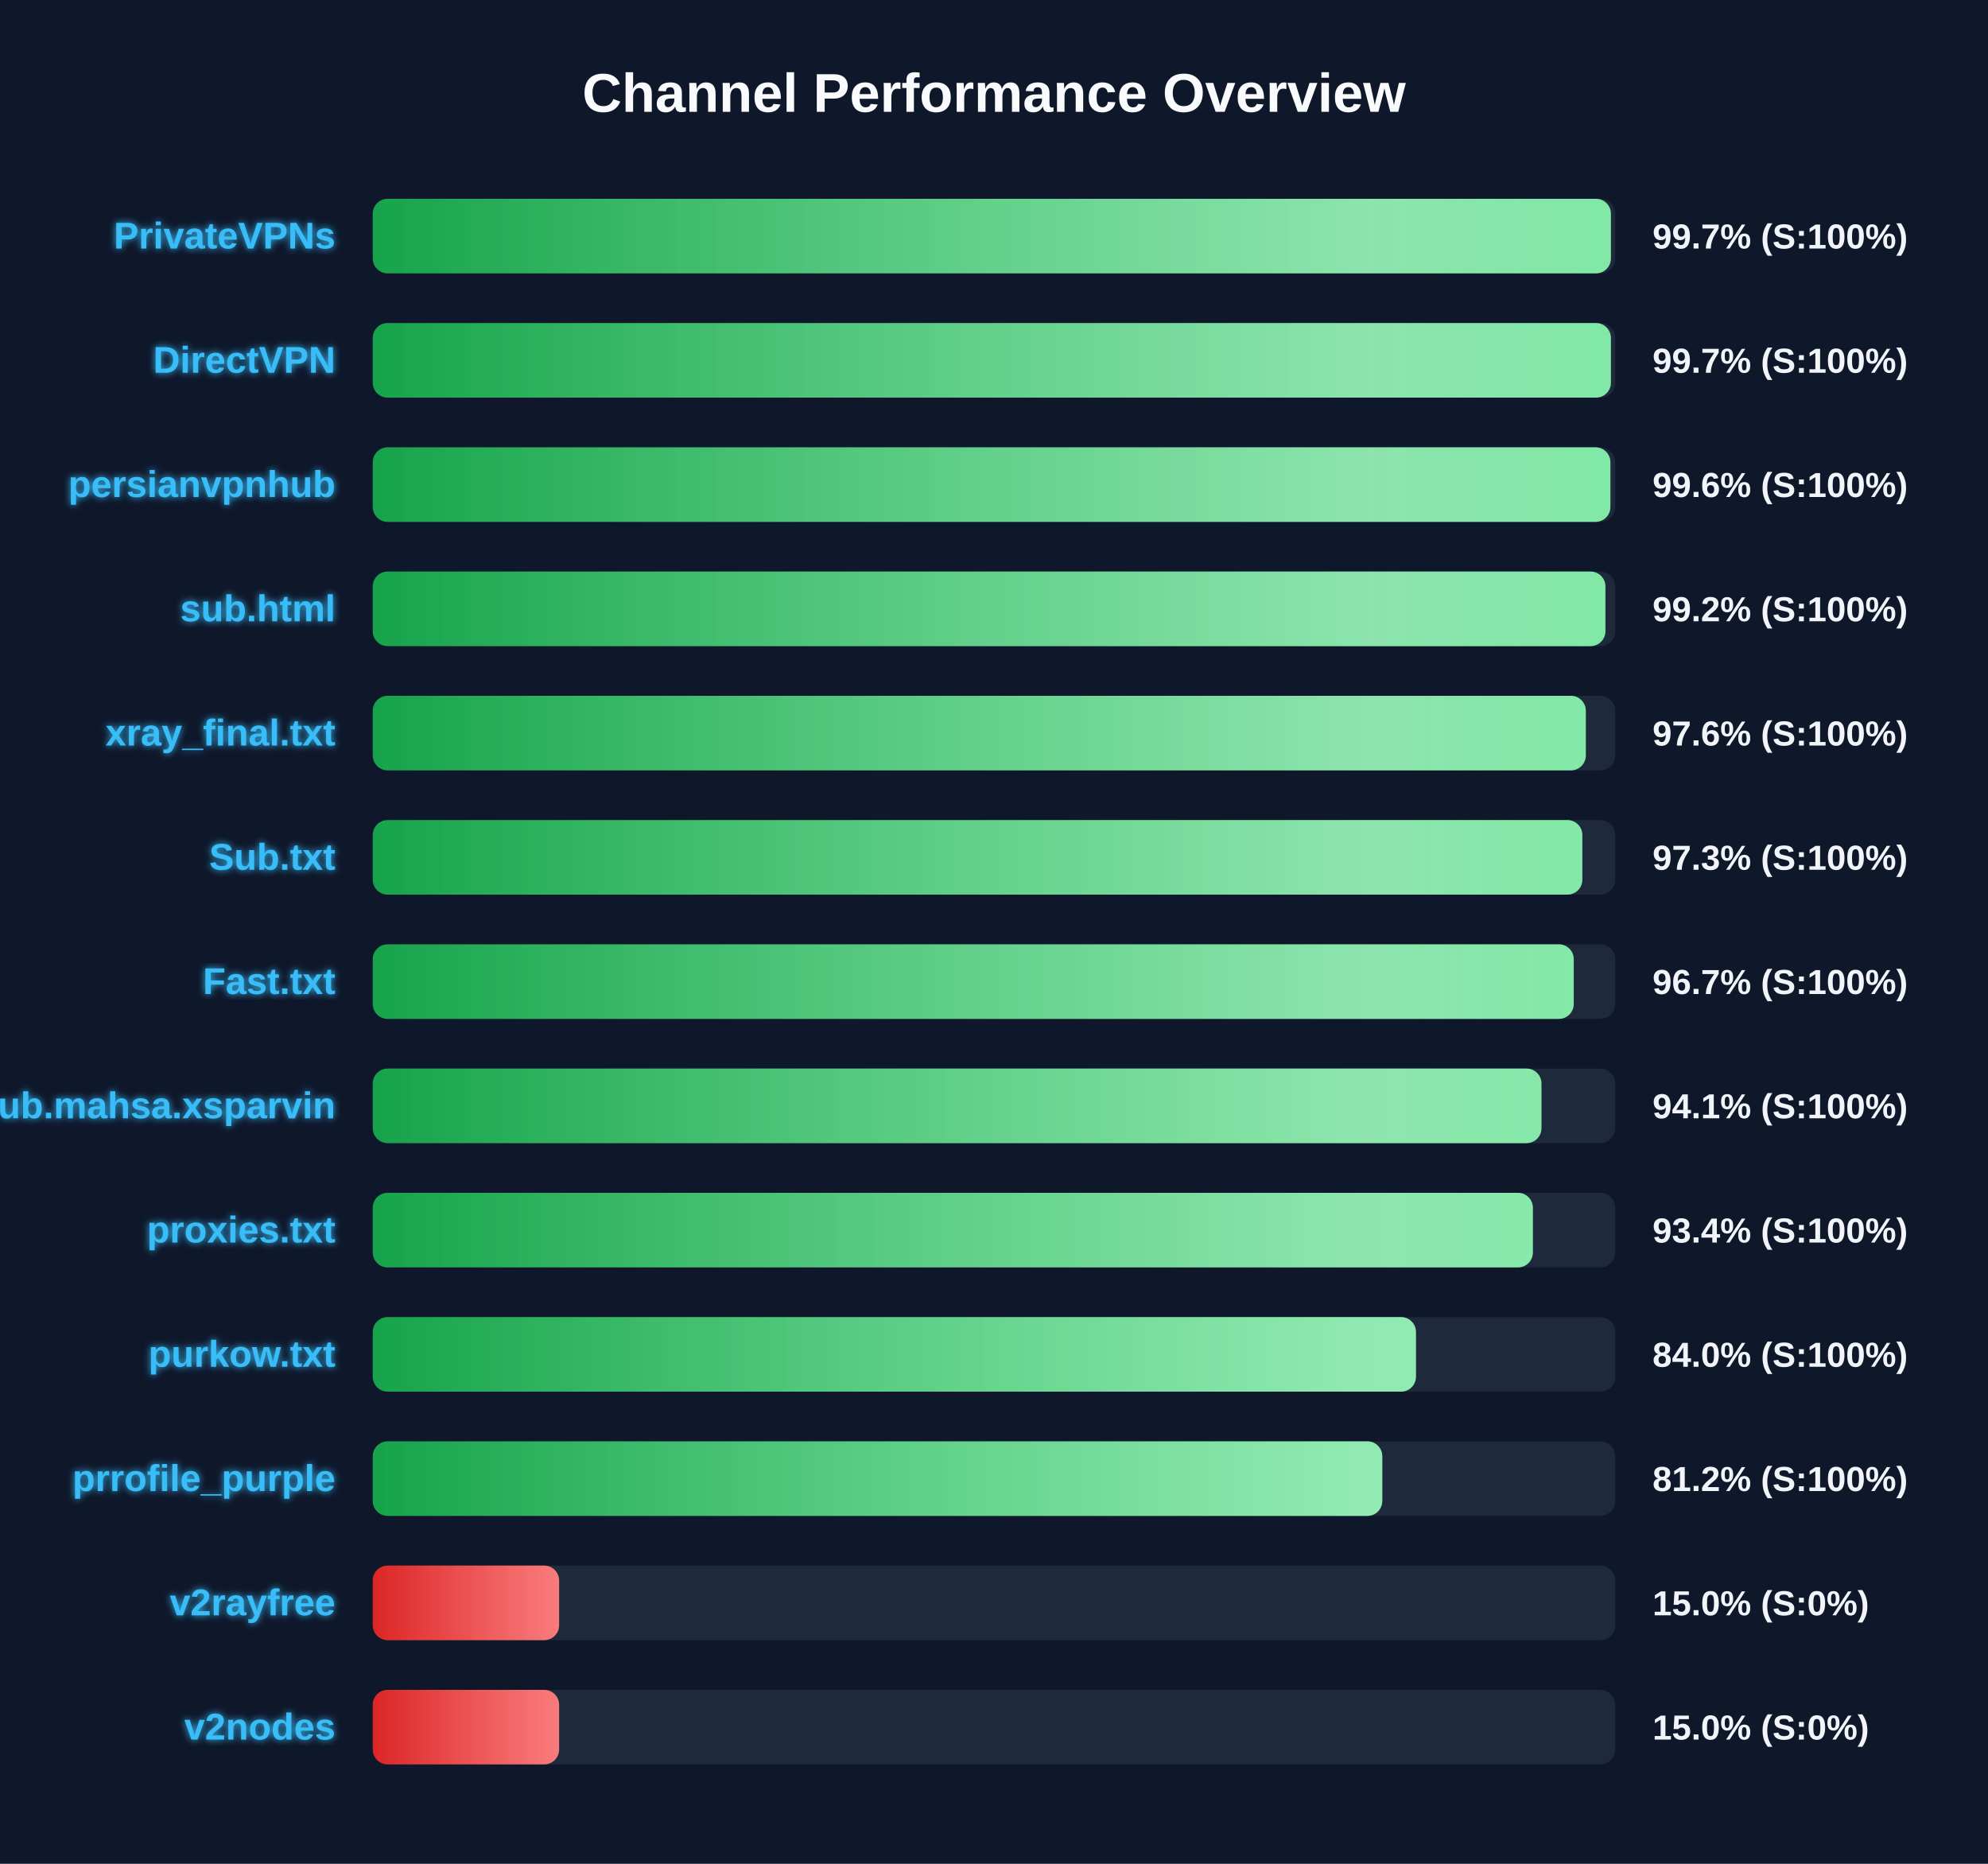
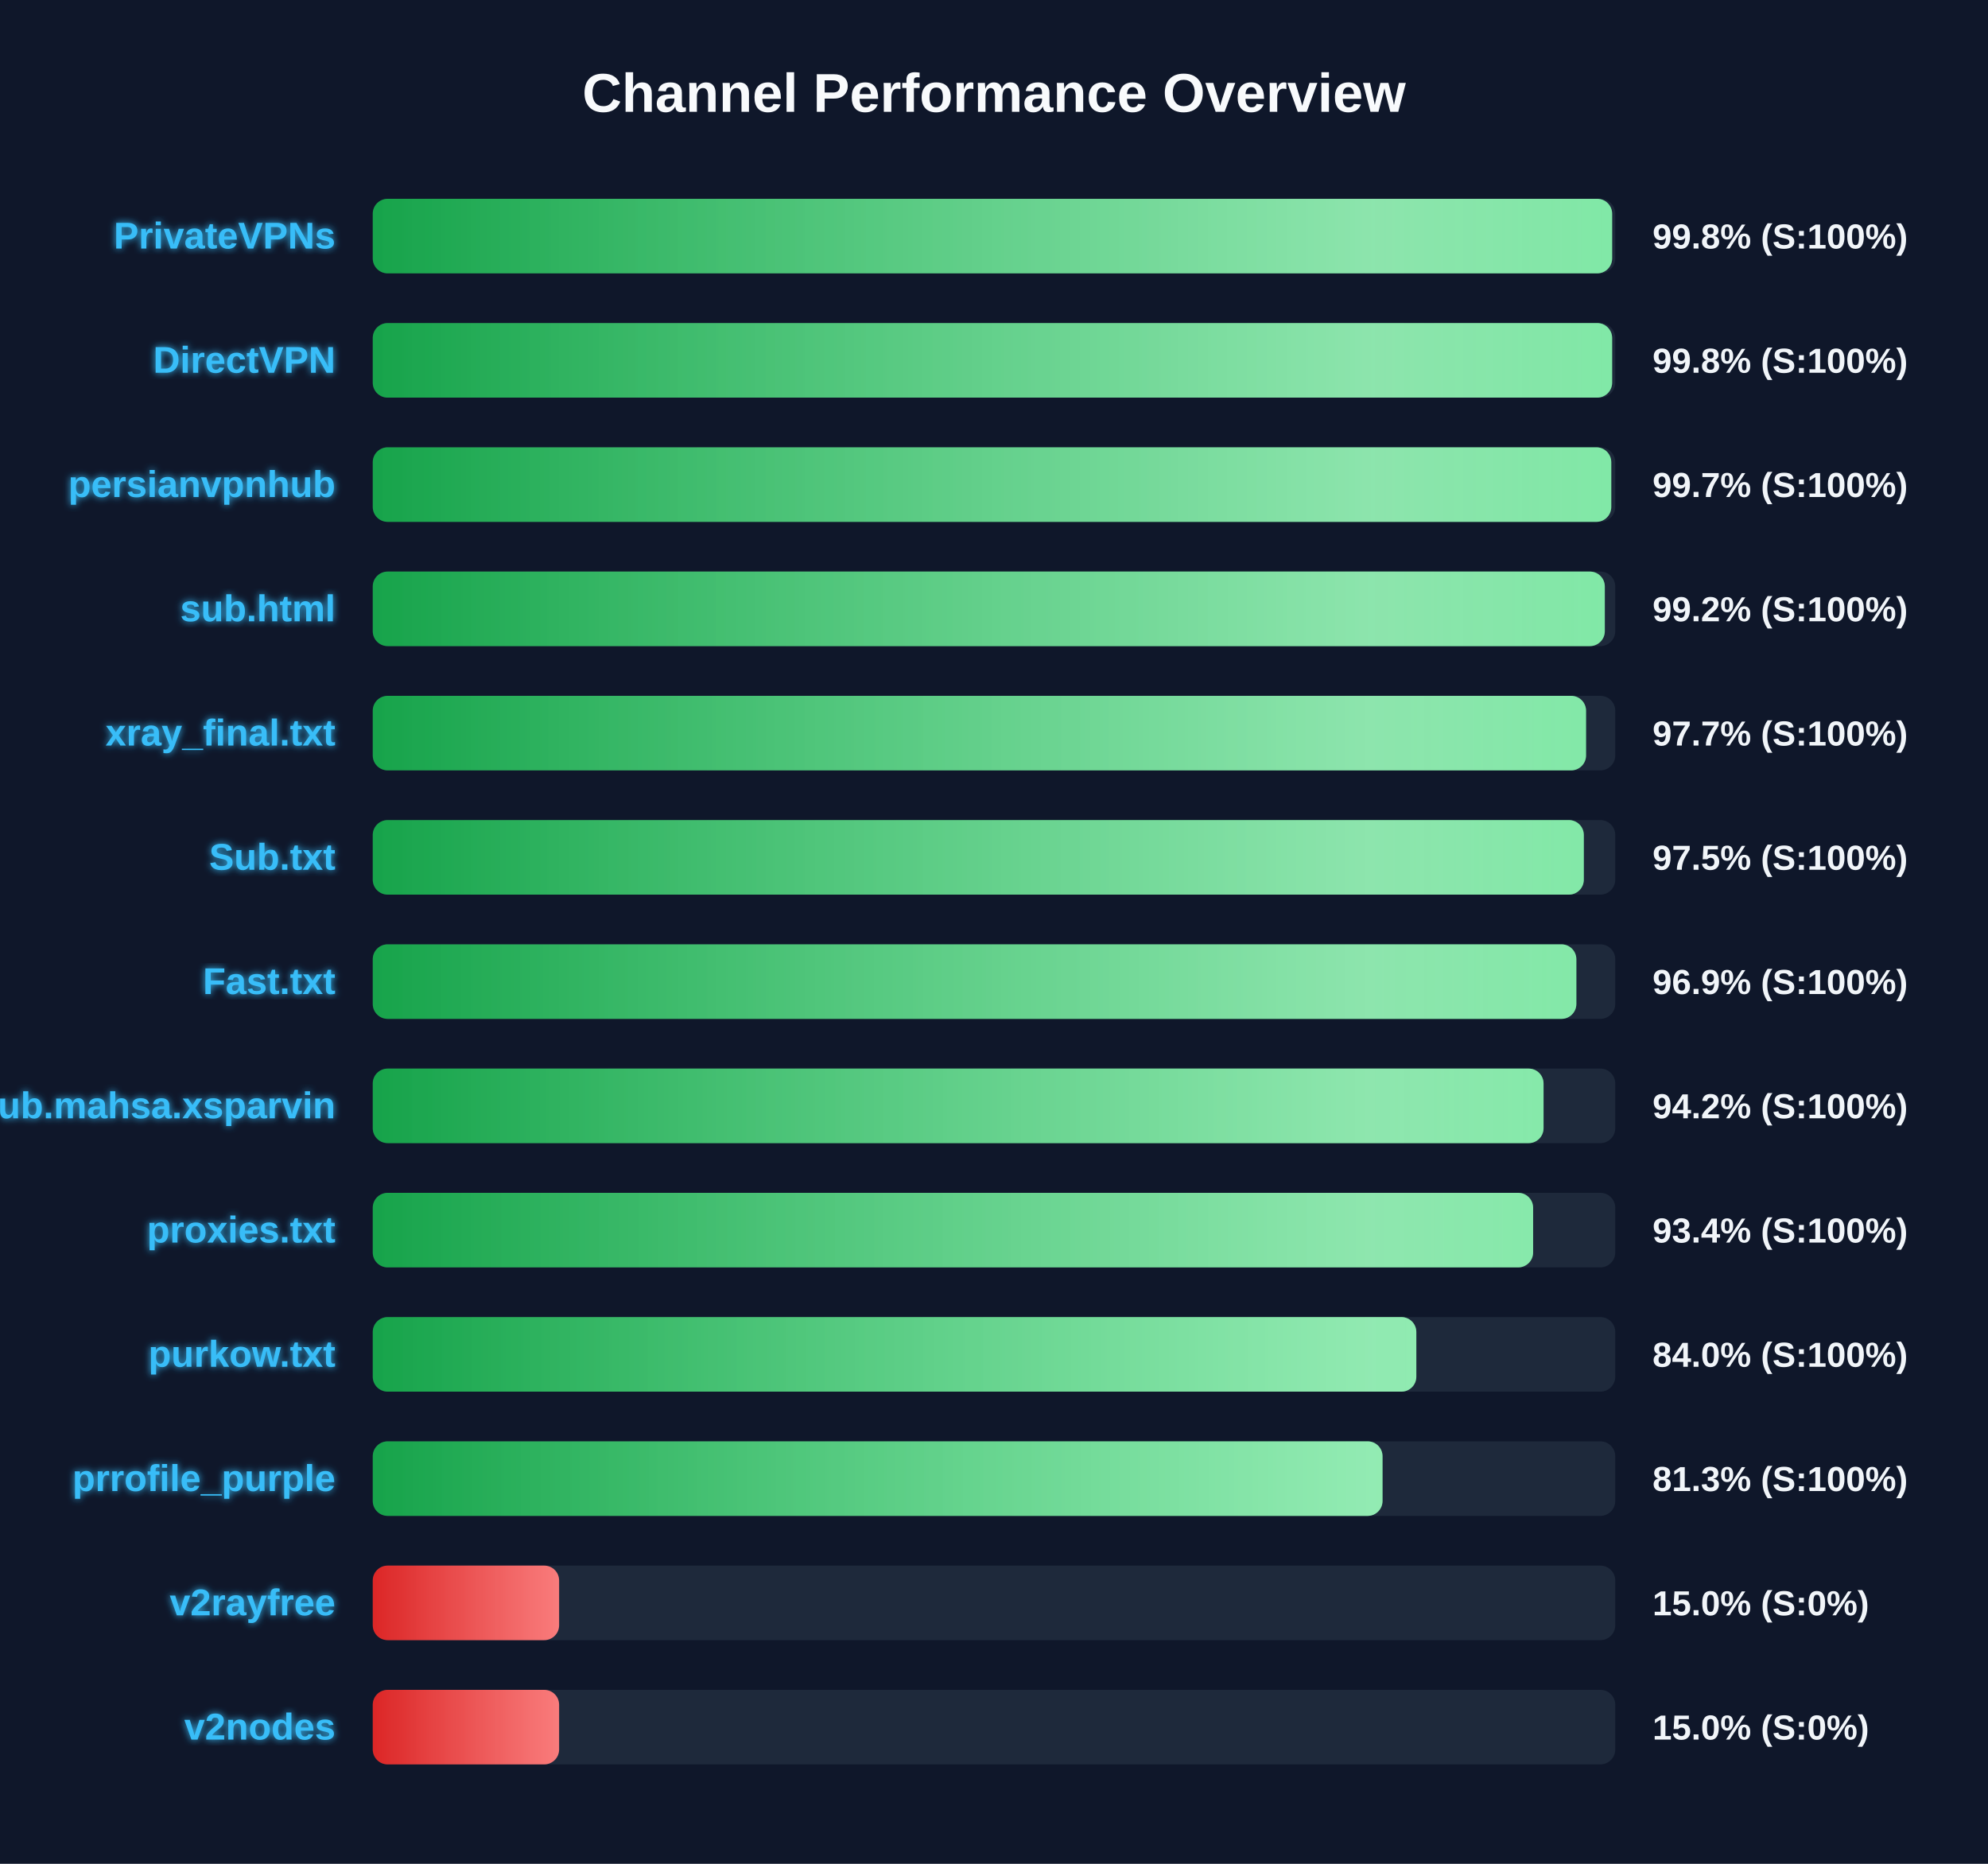
<svg xmlns="http://www.w3.org/2000/svg" width="800" height="750" version="1.1">
  <defs>
    <linearGradient id="grad-green" x1="0%" y1="0%" x2="100%" y2="0%">
      <stop offset="0%" stop-color="#16a34a" />
      <stop offset="100%" stop-color="#4ade80" />
    </linearGradient>
    <linearGradient id="grad-yellow" x1="0%" y1="0%" x2="100%" y2="0%">
      <stop offset="0%" stop-color="#ca8a04" />
      <stop offset="100%" stop-color="#fde047" />
    </linearGradient>
    <linearGradient id="grad-red" x1="0%" y1="0%" x2="100%" y2="0%">
      <stop offset="0%" stop-color="#dc2626" />
      <stop offset="100%" stop-color="#f87171" />
    </linearGradient>
    <linearGradient id="shimmer" x1="0%" y1="0%" x2="100%" y2="0%">
      <stop offset="0%" stop-color="rgba(255,255,255,0)" />
      <stop offset="50%" stop-color="rgba(255,255,255,0.4)" />
      <stop offset="100%" stop-color="rgba(255,255,255,0)" />
    </linearGradient>
    <filter id="glow" x="-20%" y="-20%" width="140%" height="140%">
      <feGaussianBlur stdDeviation="1.5" result="blur" />
      <feComposite in="SourceGraphic" in2="blur" operator="over" />
    </filter>
  </defs>
  <style>
        .bg-rect { fill: #0f172a; }
        .title { font: bold 22px 'Segoe UI', Arial, sans-serif; fill: #f8fafc; }
        .row { font: bold 15px 'Segoe UI', Arial, sans-serif; fill: #38bdf8; filter: url(#glow); }
        .score { font: bold 14px 'Segoe UI', Arial, sans-serif; fill: #f1f5f9; }
        @keyframes shimmer-anim {
            0% { transform: translateX(-100%); }
            100% { transform: translateX(200%); }
        }
        .shimmer-rect {
            animation: shimmer-anim 2.5s infinite linear;
        }
    </style>
  <rect width="100%" height="100%" class="bg-rect" />
  <text x="400" y="45" text-anchor="middle" class="title">Channel Performance Overview</text>
  <rect x="150" y="80" width="500" height="30" fill="#1e293b" rx="6" />
  <clipPath id="clip-0">
-     <rect x="150" y="80" width="498.25" height="30" rx="6" />
+     <rect x="150" y="80" width="498.75" height="30" rx="6" />
  </clipPath>
-   <rect x="150" y="80" width="498.25" height="30" fill="url(#grad-green)" rx="6" />
+   <rect x="150" y="80" width="498.75" height="30" fill="url(#grad-green)" rx="6" />
  <g clip-path="url(#clip-0)">
    <rect x="150" y="80" width="100%" height="30" fill="url(#shimmer)" class="shimmer-rect" />
  </g>
  <text x="135" y="100" text-anchor="end" class="row">PrivateVPNs</text>
-   <text x="665" y="100" text-anchor="start" class="score">99.7% (S:100%)</text>
+   <text x="665" y="100" text-anchor="start" class="score">99.8% (S:100%)</text>
  <rect x="150" y="130" width="500" height="30" fill="#1e293b" rx="6" />
  <clipPath id="clip-1">
-     <rect x="150" y="130" width="498.25" height="30" rx="6" />
+     <rect x="150" y="130" width="498.75" height="30" rx="6" />
  </clipPath>
-   <rect x="150" y="130" width="498.25" height="30" fill="url(#grad-green)" rx="6" />
+   <rect x="150" y="130" width="498.75" height="30" fill="url(#grad-green)" rx="6" />
  <g clip-path="url(#clip-1)">
    <rect x="150" y="130" width="100%" height="30" fill="url(#shimmer)" class="shimmer-rect" />
  </g>
  <text x="135" y="150" text-anchor="end" class="row">DirectVPN</text>
-   <text x="665" y="150" text-anchor="start" class="score">99.7% (S:100%)</text>
+   <text x="665" y="150" text-anchor="start" class="score">99.8% (S:100%)</text>
  <rect x="150" y="180" width="500" height="30" fill="#1e293b" rx="6" />
  <clipPath id="clip-2">
-     <rect x="150" y="180" width="498.05" height="30" rx="6" />
+     <rect x="150" y="180" width="498.4" height="30" rx="6" />
  </clipPath>
-   <rect x="150" y="180" width="498.05" height="30" fill="url(#grad-green)" rx="6" />
+   <rect x="150" y="180" width="498.4" height="30" fill="url(#grad-green)" rx="6" />
  <g clip-path="url(#clip-2)">
    <rect x="150" y="180" width="100%" height="30" fill="url(#shimmer)" class="shimmer-rect" />
  </g>
  <text x="135" y="200" text-anchor="end" class="row">persianvpnhub</text>
-   <text x="665" y="200" text-anchor="start" class="score">99.6% (S:100%)</text>
+   <text x="665" y="200" text-anchor="start" class="score">99.7% (S:100%)</text>
  <rect x="150" y="230" width="500" height="30" fill="#1e293b" rx="6" />
  <clipPath id="clip-3">
-     <rect x="150" y="230" width="496.05" height="30" rx="6" />
+     <rect x="150" y="230" width="495.8" height="30" rx="6" />
  </clipPath>
-   <rect x="150" y="230" width="496.05" height="30" fill="url(#grad-green)" rx="6" />
+   <rect x="150" y="230" width="495.8" height="30" fill="url(#grad-green)" rx="6" />
  <g clip-path="url(#clip-3)">
    <rect x="150" y="230" width="100%" height="30" fill="url(#shimmer)" class="shimmer-rect" />
  </g>
  <text x="135" y="250" text-anchor="end" class="row">sub.html</text>
  <text x="665" y="250" text-anchor="start" class="score">99.2% (S:100%)</text>
  <rect x="150" y="280" width="500" height="30" fill="#1e293b" rx="6" />
  <clipPath id="clip-4">
-     <rect x="150" y="280" width="488.15" height="30" rx="6" />
+     <rect x="150" y="280" width="488.25" height="30" rx="6" />
  </clipPath>
-   <rect x="150" y="280" width="488.15" height="30" fill="url(#grad-green)" rx="6" />
+   <rect x="150" y="280" width="488.25" height="30" fill="url(#grad-green)" rx="6" />
  <g clip-path="url(#clip-4)">
    <rect x="150" y="280" width="100%" height="30" fill="url(#shimmer)" class="shimmer-rect" />
  </g>
  <text x="135" y="300" text-anchor="end" class="row">xray_final.txt</text>
-   <text x="665" y="300" text-anchor="start" class="score">97.6% (S:100%)</text>
+   <text x="665" y="300" text-anchor="start" class="score">97.7% (S:100%)</text>
  <rect x="150" y="330" width="500" height="30" fill="#1e293b" rx="6" />
  <clipPath id="clip-5">
-     <rect x="150" y="330" width="486.75" height="30" rx="6" />
+     <rect x="150" y="330" width="487.35" height="30" rx="6" />
  </clipPath>
-   <rect x="150" y="330" width="486.75" height="30" fill="url(#grad-green)" rx="6" />
+   <rect x="150" y="330" width="487.35" height="30" fill="url(#grad-green)" rx="6" />
  <g clip-path="url(#clip-5)">
    <rect x="150" y="330" width="100%" height="30" fill="url(#shimmer)" class="shimmer-rect" />
  </g>
  <text x="135" y="350" text-anchor="end" class="row">Sub.txt</text>
-   <text x="665" y="350" text-anchor="start" class="score">97.3% (S:100%)</text>
+   <text x="665" y="350" text-anchor="start" class="score">97.5% (S:100%)</text>
  <rect x="150" y="380" width="500" height="30" fill="#1e293b" rx="6" />
  <clipPath id="clip-6">
-     <rect x="150" y="380" width="483.3" height="30" rx="6" />
+     <rect x="150" y="380" width="484.35" height="30" rx="6" />
  </clipPath>
-   <rect x="150" y="380" width="483.3" height="30" fill="url(#grad-green)" rx="6" />
+   <rect x="150" y="380" width="484.35" height="30" fill="url(#grad-green)" rx="6" />
  <g clip-path="url(#clip-6)">
    <rect x="150" y="380" width="100%" height="30" fill="url(#shimmer)" class="shimmer-rect" />
  </g>
  <text x="135" y="400" text-anchor="end" class="row">Fast.txt</text>
-   <text x="665" y="400" text-anchor="start" class="score">96.7% (S:100%)</text>
+   <text x="665" y="400" text-anchor="start" class="score">96.9% (S:100%)</text>
  <rect x="150" y="430" width="500" height="30" fill="#1e293b" rx="6" />
  <clipPath id="clip-7">
-     <rect x="150" y="430" width="470.3" height="30" rx="6" />
+     <rect x="150" y="430" width="471.15" height="30" rx="6" />
  </clipPath>
-   <rect x="150" y="430" width="470.3" height="30" fill="url(#grad-green)" rx="6" />
+   <rect x="150" y="430" width="471.15" height="30" fill="url(#grad-green)" rx="6" />
  <g clip-path="url(#clip-7)">
    <rect x="150" y="430" width="100%" height="30" fill="url(#shimmer)" class="shimmer-rect" />
  </g>
  <text x="135" y="450" text-anchor="end" class="row">Sub.mahsa.xsparvin</text>
-   <text x="665" y="450" text-anchor="start" class="score">94.1% (S:100%)</text>
+   <text x="665" y="450" text-anchor="start" class="score">94.2% (S:100%)</text>
  <rect x="150" y="480" width="500" height="30" fill="#1e293b" rx="6" />
  <clipPath id="clip-8">
-     <rect x="150" y="480" width="466.85" height="30" rx="6" />
+     <rect x="150" y="480" width="466.95" height="30" rx="6" />
  </clipPath>
-   <rect x="150" y="480" width="466.85" height="30" fill="url(#grad-green)" rx="6" />
+   <rect x="150" y="480" width="466.95" height="30" fill="url(#grad-green)" rx="6" />
  <g clip-path="url(#clip-8)">
    <rect x="150" y="480" width="100%" height="30" fill="url(#shimmer)" class="shimmer-rect" />
  </g>
  <text x="135" y="500" text-anchor="end" class="row">proxies.txt</text>
  <text x="665" y="500" text-anchor="start" class="score">93.4% (S:100%)</text>
  <rect x="150" y="530" width="500" height="30" fill="#1e293b" rx="6" />
  <clipPath id="clip-9">
-     <rect x="150" y="530" width="419.8" height="30" rx="6" />
+     <rect x="150" y="530" width="419.95" height="30" rx="6" />
  </clipPath>
-   <rect x="150" y="530" width="419.8" height="30" fill="url(#grad-green)" rx="6" />
+   <rect x="150" y="530" width="419.95" height="30" fill="url(#grad-green)" rx="6" />
  <g clip-path="url(#clip-9)">
    <rect x="150" y="530" width="100%" height="30" fill="url(#shimmer)" class="shimmer-rect" />
  </g>
  <text x="135" y="550" text-anchor="end" class="row">purkow.txt</text>
  <text x="665" y="550" text-anchor="start" class="score">84.0% (S:100%)</text>
  <rect x="150" y="580" width="500" height="30" fill="#1e293b" rx="6" />
  <clipPath id="clip-10">
-     <rect x="150" y="580" width="406.25" height="30" rx="6" />
+     <rect x="150" y="580" width="406.35" height="30" rx="6" />
  </clipPath>
-   <rect x="150" y="580" width="406.25" height="30" fill="url(#grad-green)" rx="6" />
+   <rect x="150" y="580" width="406.35" height="30" fill="url(#grad-green)" rx="6" />
  <g clip-path="url(#clip-10)">
    <rect x="150" y="580" width="100%" height="30" fill="url(#shimmer)" class="shimmer-rect" />
  </g>
  <text x="135" y="600" text-anchor="end" class="row">prrofile_purple</text>
-   <text x="665" y="600" text-anchor="start" class="score">81.2% (S:100%)</text>
+   <text x="665" y="600" text-anchor="start" class="score">81.3% (S:100%)</text>
  <rect x="150" y="630" width="500" height="30" fill="#1e293b" rx="6" />
  <clipPath id="clip-11">
    <rect x="150" y="630" width="75.0" height="30" rx="6" />
  </clipPath>
  <rect x="150" y="630" width="75.0" height="30" fill="url(#grad-red)" rx="6" />
  <g clip-path="url(#clip-11)">
    <rect x="150" y="630" width="100%" height="30" fill="url(#shimmer)" class="shimmer-rect" />
  </g>
  <text x="135" y="650" text-anchor="end" class="row">v2rayfree</text>
  <text x="665" y="650" text-anchor="start" class="score">15.0% (S:0%)</text>
  <rect x="150" y="680" width="500" height="30" fill="#1e293b" rx="6" />
  <clipPath id="clip-12">
    <rect x="150" y="680" width="75.0" height="30" rx="6" />
  </clipPath>
  <rect x="150" y="680" width="75.0" height="30" fill="url(#grad-red)" rx="6" />
  <g clip-path="url(#clip-12)">
    <rect x="150" y="680" width="100%" height="30" fill="url(#shimmer)" class="shimmer-rect" />
  </g>
  <text x="135" y="700" text-anchor="end" class="row">v2nodes</text>
  <text x="665" y="700" text-anchor="start" class="score">15.0% (S:0%)</text>
</svg>
